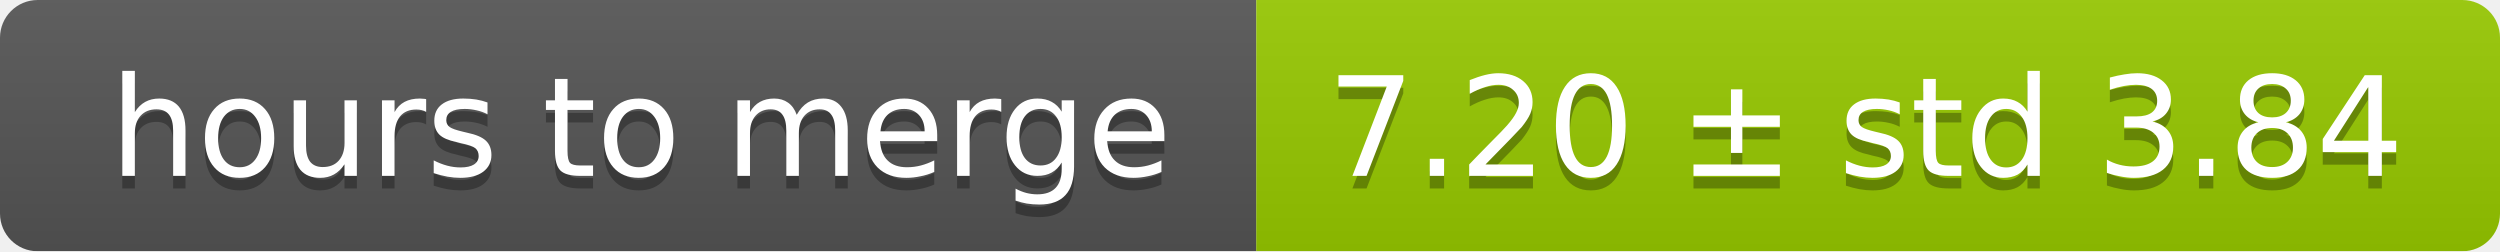
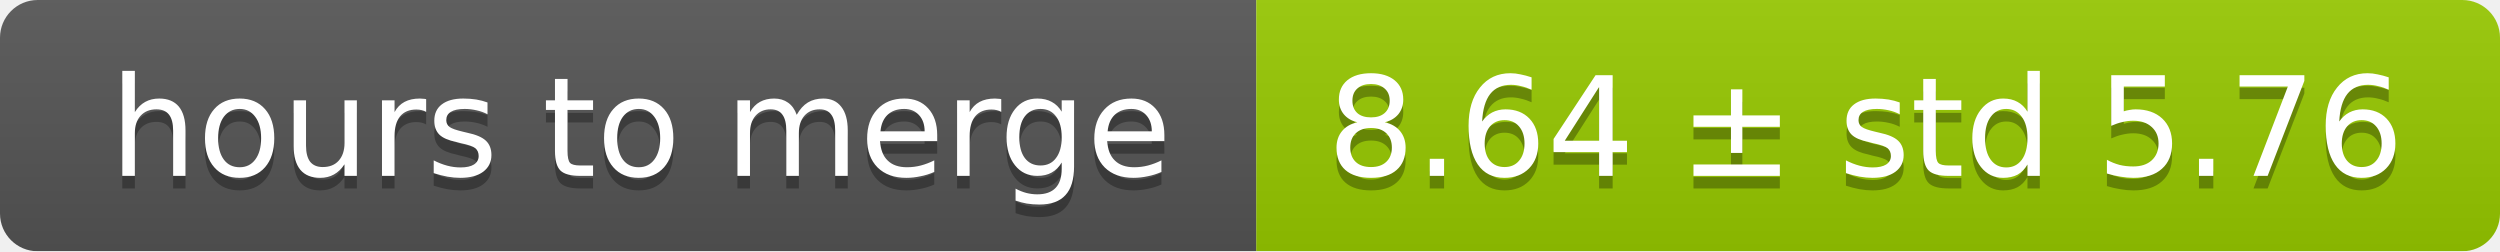
<svg xmlns="http://www.w3.org/2000/svg" width="199" height="20">
  <linearGradient id="smooth" x2="0" y2="100%">
    <stop offset="0" stop-color="#bbb" stop-opacity=".1" />
    <stop offset="1" stop-opacity=".1" />
  </linearGradient>
  <mask id="round">
    <rect width="199" height="20" rx="3" fill="#fff" />
  </mask>
  <g mask="url(#round)">
    <rect width="100" height="20" fill="#555" />
    <rect x="100" width="99" height="20" fill="#97ca00" />
    <rect width="199" height="20" fill="url(#smooth)" />
  </g>
  <g fill="#fff" text-anchor="middle" font-family="DejaVu Sans,Verdana,Geneva,sans-serif" font-size="11">
    <text x="51" y="15" fill="#010101" fill-opacity=".3">hours to merge</text>
    <text x="51" y="14">hours to merge</text>
-     <text x="148.5" y="15" fill="#010101" fill-opacity=".3">7.20 ± std 3.84</text>
-     <text x="148.5" y="14">7.20 ± std 3.84</text>
+     <text x="148.5" y="15" fill="#010101" fill-opacity=".3">8.64 ± std 5.76</text>
+     <text x="148.5" y="14">8.64 ± std 5.76</text>
  </g>
</svg>
